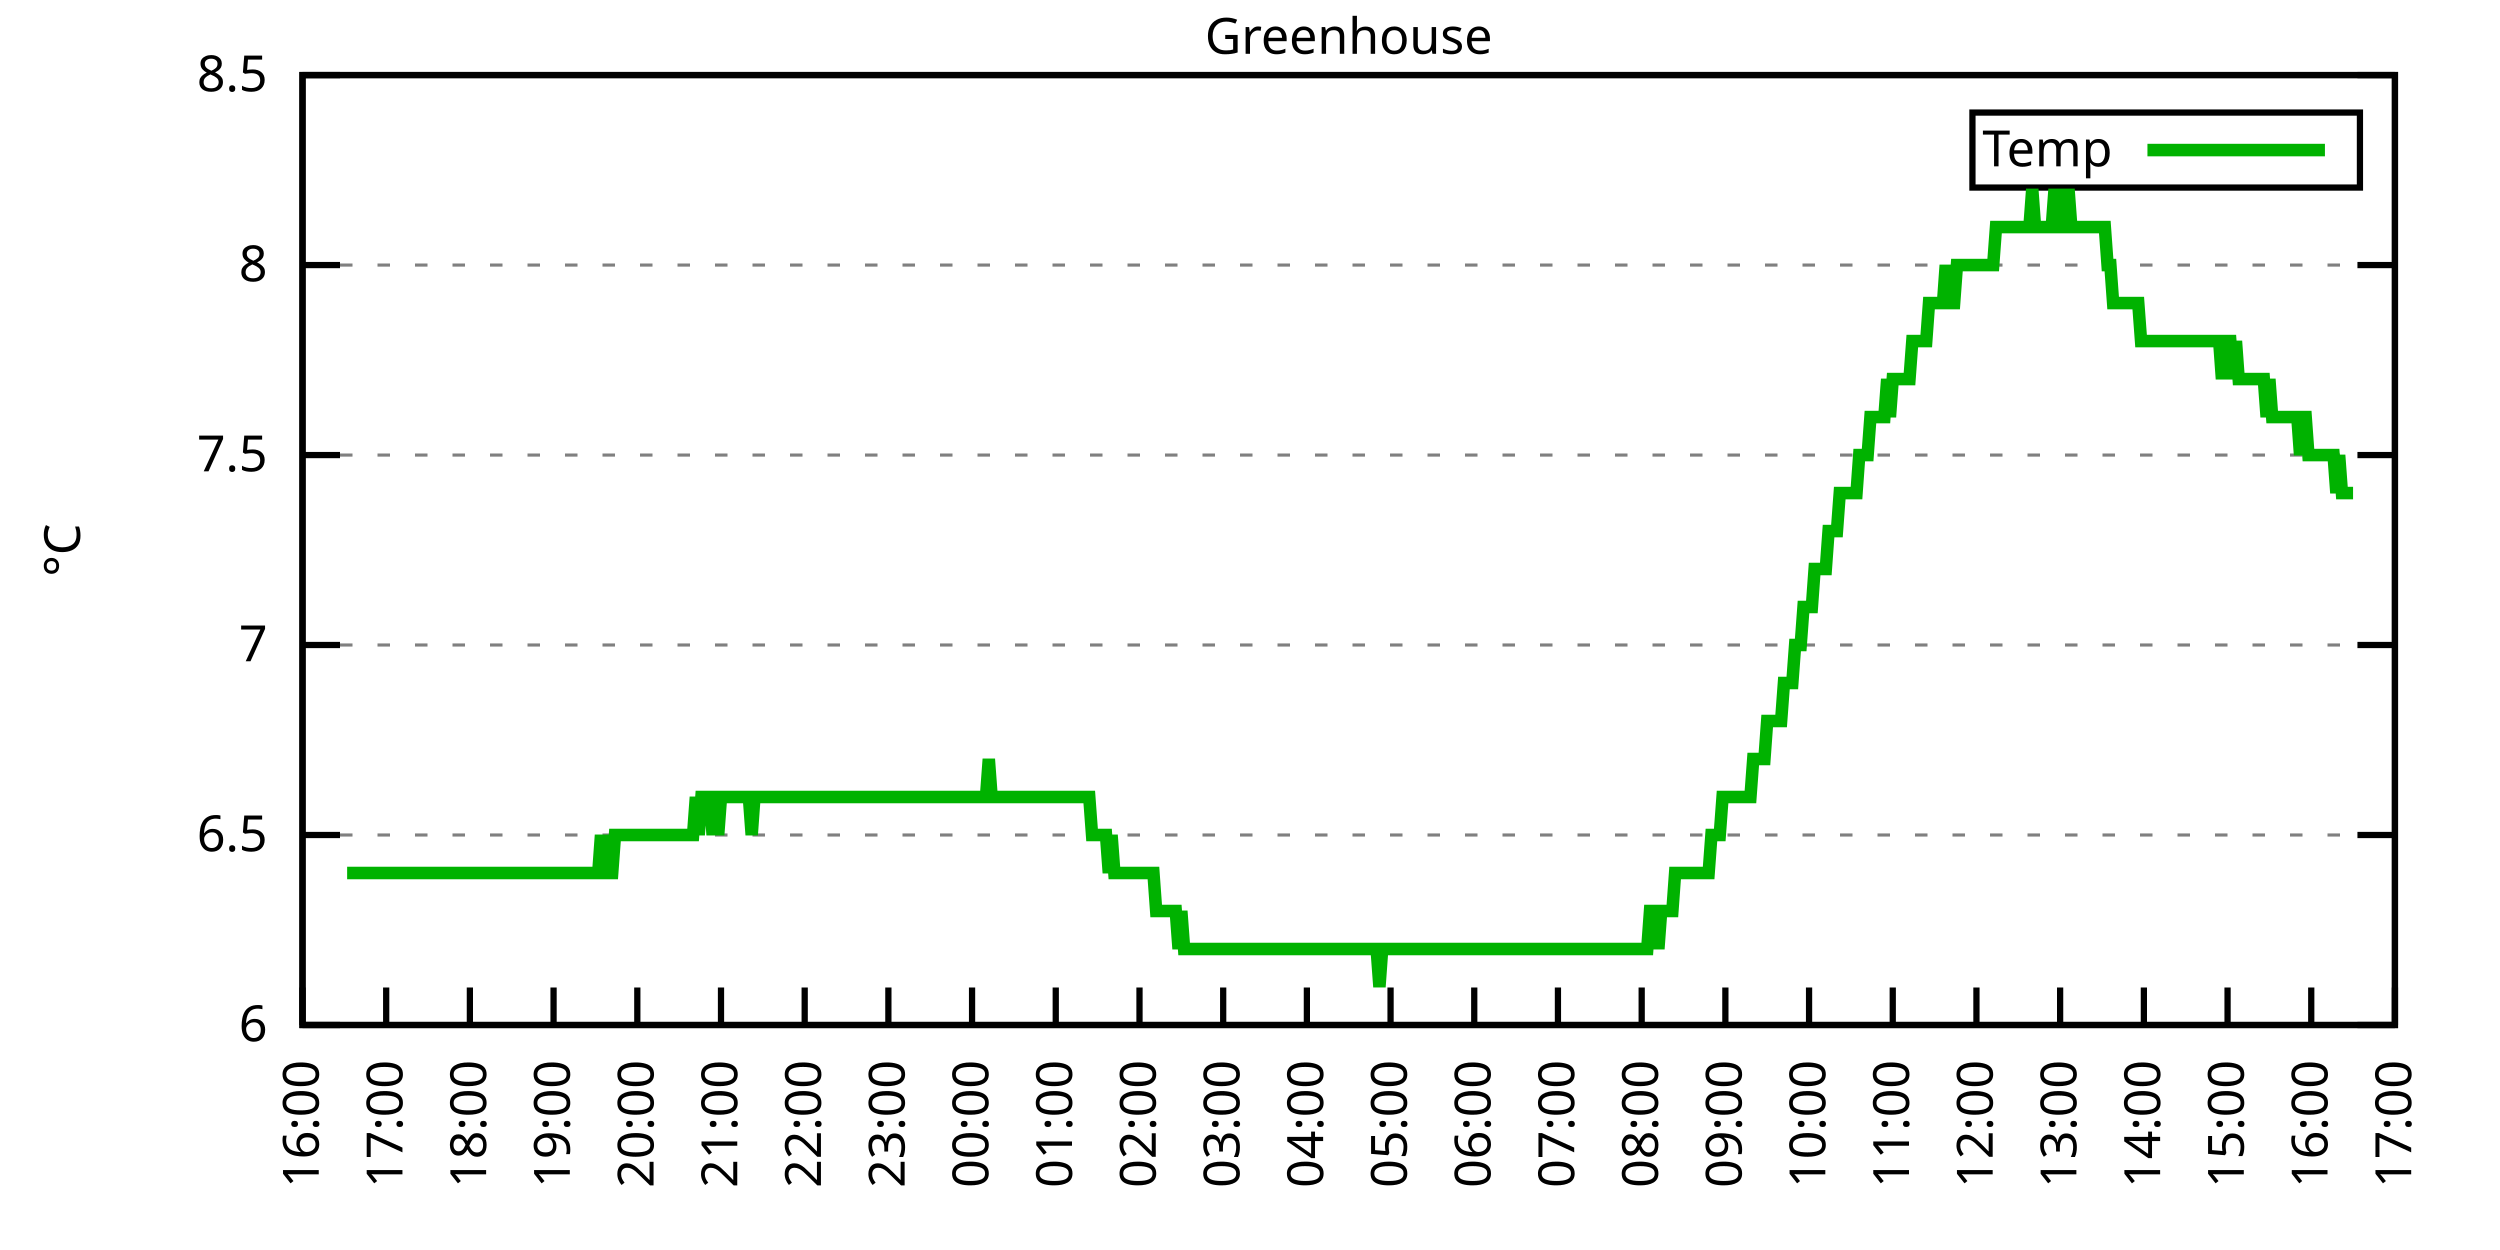
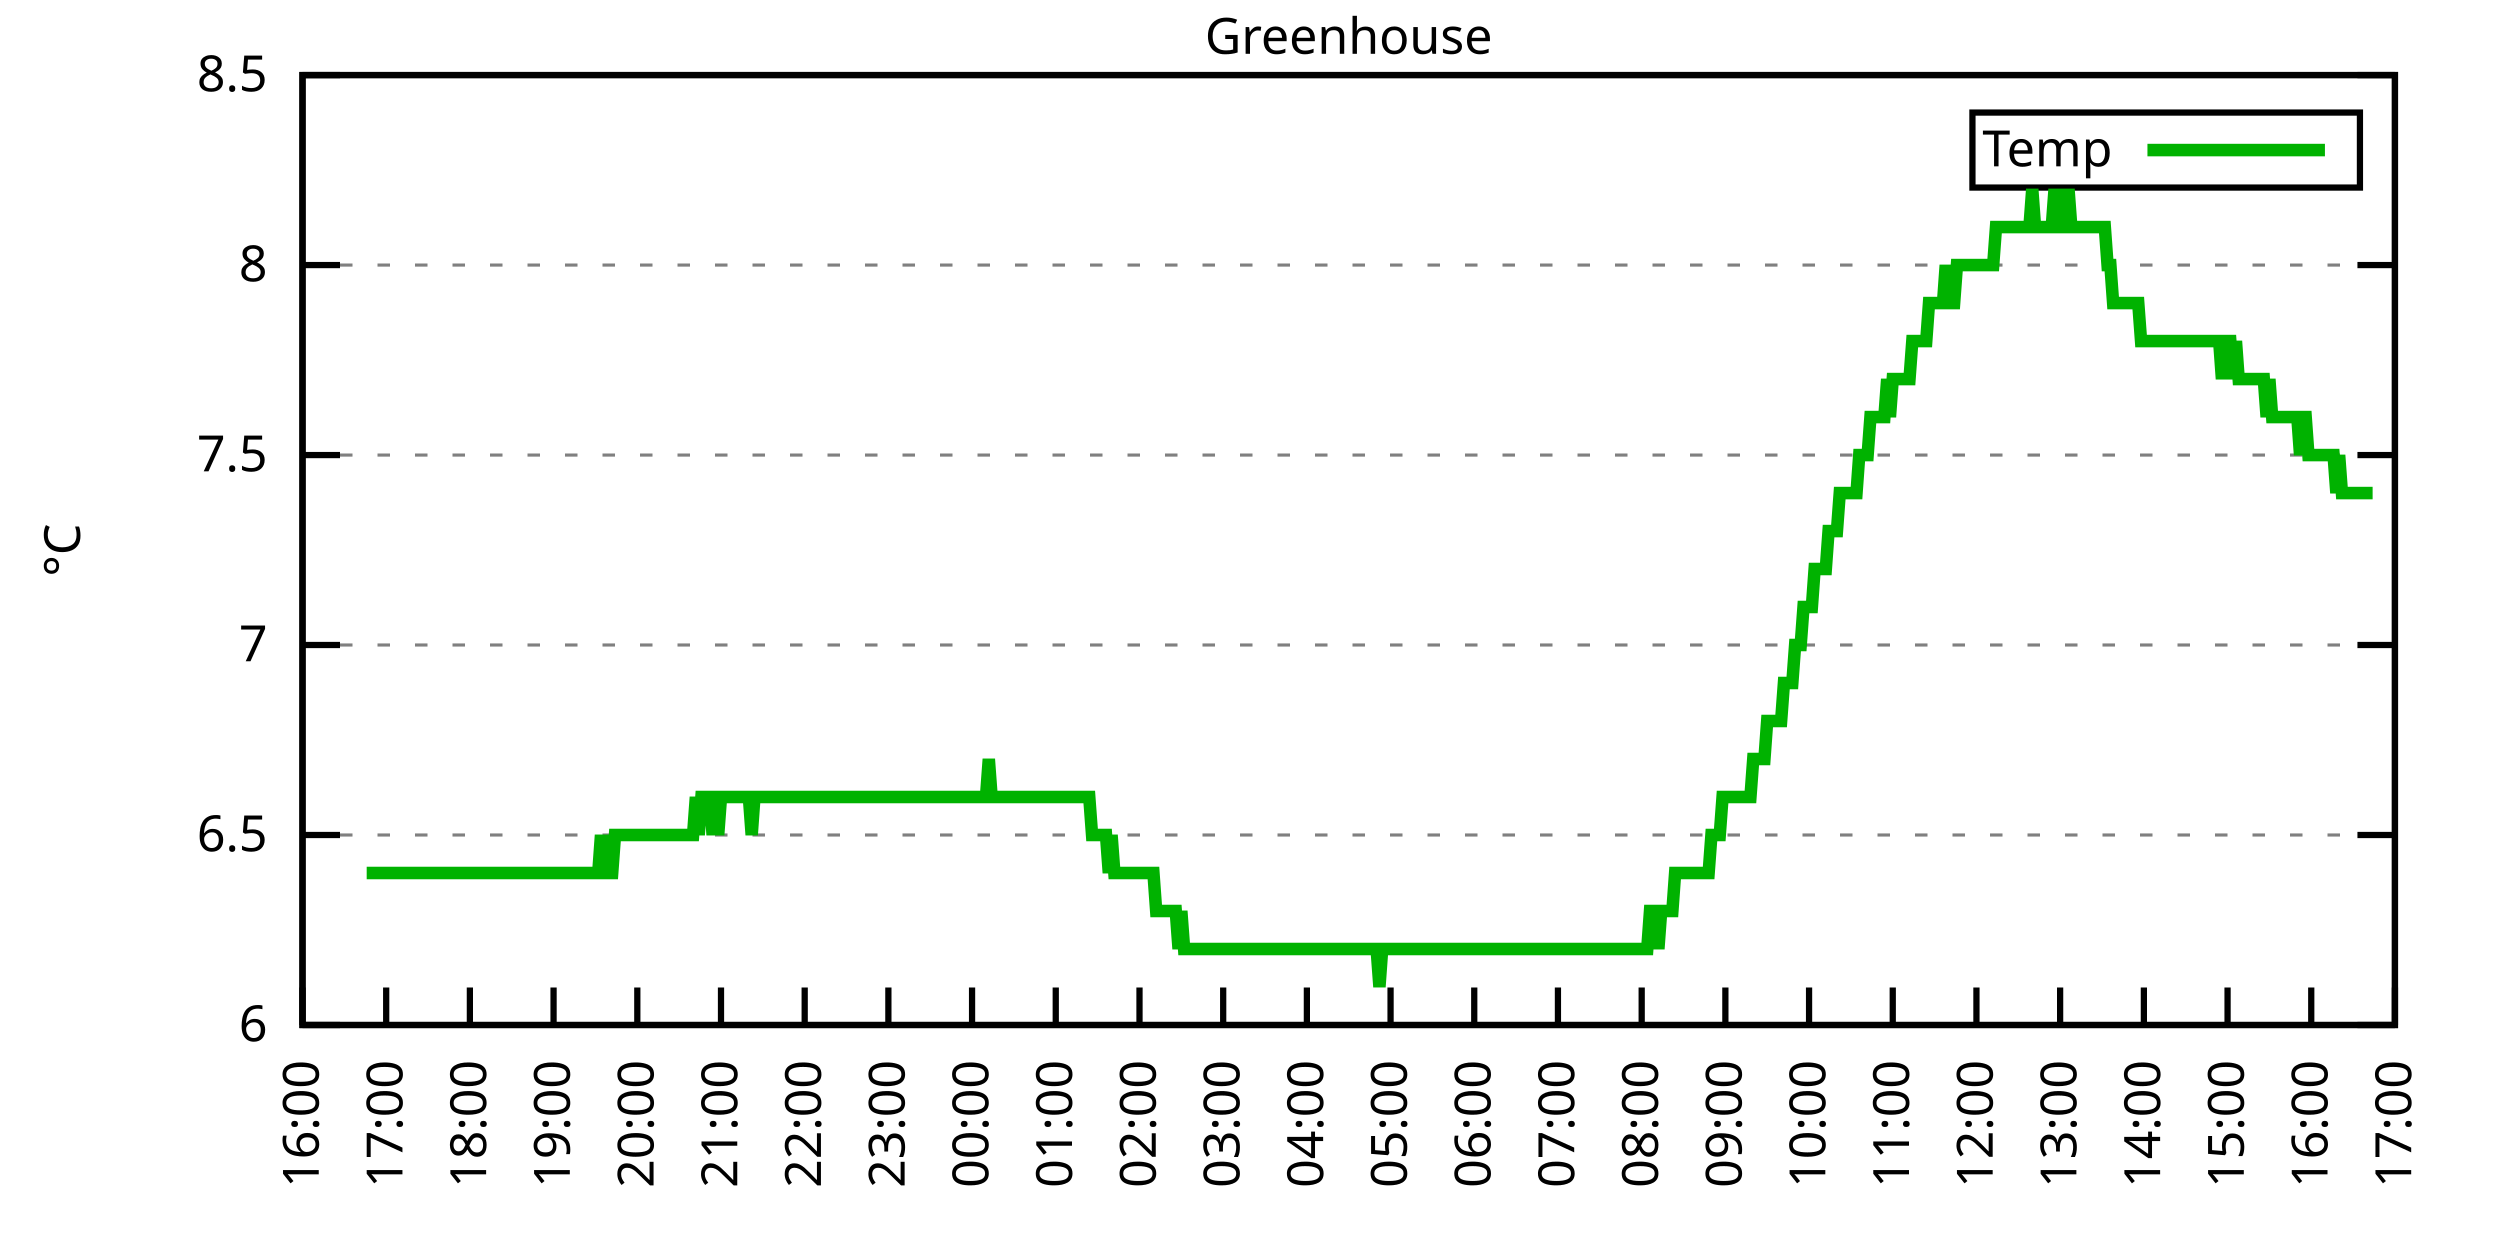
<svg xmlns="http://www.w3.org/2000/svg" xmlns:xlink="http://www.w3.org/1999/xlink" width="400" height="200" viewBox="0 0 400 200">
  <g id="gnuplot_canvas">
    <rect x="0" y="0" width="400" height="200" fill="none" />
    <defs>
      <circle id="gpDot" r="0.5" stroke-width="0.5" stroke="currentColor" />
      <path id="gpPt0" stroke-width="0.333" stroke="currentColor" d="M-1,0 h2 M0,-1 v2" />
      <path id="gpPt1" stroke-width="0.333" stroke="currentColor" d="M-1,-1 L1,1 M1,-1 L-1,1" />
      <path id="gpPt2" stroke-width="0.333" stroke="currentColor" d="M-1,0 L1,0 M0,-1 L0,1 M-1,-1 L1,1 M-1,1 L1,-1" />
      <rect id="gpPt3" stroke-width="0.333" stroke="currentColor" x="-1" y="-1" width="2" height="2" />
      <rect id="gpPt4" stroke-width="0.333" stroke="currentColor" fill="currentColor" x="-1" y="-1" width="2" height="2" />
      <circle id="gpPt5" stroke-width="0.333" stroke="currentColor" cx="0" cy="0" r="1" />
      <use xlink:href="#gpPt5" id="gpPt6" fill="currentColor" stroke="none" />
      <path id="gpPt7" stroke-width="0.333" stroke="currentColor" d="M0,-1.33 L-1.33,0.67 L1.33,0.67 z" />
      <use xlink:href="#gpPt7" id="gpPt8" fill="currentColor" stroke="none" />
      <use xlink:href="#gpPt7" id="gpPt9" stroke="currentColor" transform="rotate(180)" />
      <use xlink:href="#gpPt9" id="gpPt10" fill="currentColor" stroke="none" />
      <use xlink:href="#gpPt3" id="gpPt11" stroke="currentColor" transform="rotate(45)" />
      <use xlink:href="#gpPt11" id="gpPt12" fill="currentColor" stroke="none" />
      <path id="gpPt13" stroke-width="0.333" stroke="currentColor" d="M0,1.330 L1.265,0.411 L0.782,-1.067 L-0.782,-1.076 L-1.265,0.411 z" />
      <use xlink:href="#gpPt13" id="gpPt14" fill="currentColor" stroke="none" />
      <filter id="textbox" filterUnits="objectBoundingBox" x="0" y="0" height="1" width="1">
        <feFlood flood-color="white" flood-opacity="1" result="bgnd" />
        <feComposite in="SourceGraphic" in2="bgnd" operator="atop" />
      </filter>
      <filter id="greybox" filterUnits="objectBoundingBox" x="0" y="0" height="1" width="1">
        <feFlood flood-color="lightgrey" flood-opacity="1" result="grey" />
        <feComposite in="SourceGraphic" in2="grey" operator="atop" />
      </filter>
    </defs>
    <g fill="none" color="white" stroke="currentColor" stroke-width="1.00" stroke-linecap="butt" stroke-linejoin="miter">
</g>
    <g fill="none" color="black" stroke="currentColor" stroke-width="1.00" stroke-linecap="butt" stroke-linejoin="miter">
      <g stroke="none" shape-rendering="crispEdges">
        <polygon fill="rgb(255, 255, 255)" points="48.40,164.00 383.18,164.00 383.18,12.02 48.40,12.02 " />
      </g>
    </g>
    <g fill="none" color="black" stroke="currentColor" stroke-width="1.00" stroke-linecap="butt" stroke-linejoin="miter">
</g>
    <g fill="none" color="black" stroke="black" stroke-width="0.50" stroke-linecap="butt" stroke-linejoin="miter">
</g>
    <g fill="none" color="gray" stroke="currentColor" stroke-width="0.50" stroke-linecap="butt" stroke-linejoin="miter">
      <path stroke="gray" stroke-dasharray="2,4" class="gridline" d="M48.40,164.00 L383.19,164.00  " />
    </g>
    <g fill="none" color="gray" stroke="gray" stroke-width="1.00" stroke-linecap="butt" stroke-linejoin="miter">
</g>
    <g fill="none" color="black" stroke="currentColor" stroke-width="1.00" stroke-linecap="butt" stroke-linejoin="miter">
      <path stroke="black" d="M48.40,164.00 L54.40,164.00 M383.19,164.00 L377.19,164.00  " />
      <g transform="translate(42.80,166.60)" stroke="none" fill="black" font-family="Sans" font-size="8.00" text-anchor="end">
        <text>
          <tspan font-family="Sans"> 6</tspan>
        </text>
      </g>
    </g>
    <g fill="none" color="black" stroke="currentColor" stroke-width="1.00" stroke-linecap="butt" stroke-linejoin="miter">
</g>
    <g fill="none" color="black" stroke="black" stroke-width="0.50" stroke-linecap="butt" stroke-linejoin="miter">
</g>
    <g fill="none" color="gray" stroke="currentColor" stroke-width="0.50" stroke-linecap="butt" stroke-linejoin="miter">
      <path stroke="gray" stroke-dasharray="2,4" class="gridline" d="M48.40,133.60 L383.19,133.60  " />
    </g>
    <g fill="none" color="gray" stroke="gray" stroke-width="1.00" stroke-linecap="butt" stroke-linejoin="miter">
</g>
    <g fill="none" color="black" stroke="currentColor" stroke-width="1.00" stroke-linecap="butt" stroke-linejoin="miter">
      <path stroke="black" d="M48.40,133.60 L54.40,133.60 M383.19,133.60 L377.19,133.60  " />
      <g transform="translate(42.80,136.20)" stroke="none" fill="black" font-family="Sans" font-size="8.00" text-anchor="end">
        <text>
          <tspan font-family="Sans"> 6.5</tspan>
        </text>
      </g>
    </g>
    <g fill="none" color="black" stroke="currentColor" stroke-width="1.00" stroke-linecap="butt" stroke-linejoin="miter">
</g>
    <g fill="none" color="black" stroke="black" stroke-width="0.50" stroke-linecap="butt" stroke-linejoin="miter">
</g>
    <g fill="none" color="gray" stroke="currentColor" stroke-width="0.50" stroke-linecap="butt" stroke-linejoin="miter">
      <path stroke="gray" stroke-dasharray="2,4" class="gridline" d="M48.40,103.20 L383.19,103.20  " />
    </g>
    <g fill="none" color="gray" stroke="gray" stroke-width="1.00" stroke-linecap="butt" stroke-linejoin="miter">
</g>
    <g fill="none" color="black" stroke="currentColor" stroke-width="1.00" stroke-linecap="butt" stroke-linejoin="miter">
      <path stroke="black" d="M48.40,103.20 L54.40,103.20 M383.19,103.20 L377.19,103.20  " />
      <g transform="translate(42.80,105.80)" stroke="none" fill="black" font-family="Sans" font-size="8.00" text-anchor="end">
        <text>
          <tspan font-family="Sans"> 7</tspan>
        </text>
      </g>
    </g>
    <g fill="none" color="black" stroke="currentColor" stroke-width="1.00" stroke-linecap="butt" stroke-linejoin="miter">
</g>
    <g fill="none" color="black" stroke="black" stroke-width="0.50" stroke-linecap="butt" stroke-linejoin="miter">
</g>
    <g fill="none" color="gray" stroke="currentColor" stroke-width="0.50" stroke-linecap="butt" stroke-linejoin="miter">
      <path stroke="gray" stroke-dasharray="2,4" class="gridline" d="M48.40,72.81 L383.19,72.81  " />
    </g>
    <g fill="none" color="gray" stroke="gray" stroke-width="1.00" stroke-linecap="butt" stroke-linejoin="miter">
</g>
    <g fill="none" color="black" stroke="currentColor" stroke-width="1.00" stroke-linecap="butt" stroke-linejoin="miter">
      <path stroke="black" d="M48.40,72.81 L54.40,72.81 M383.19,72.81 L377.19,72.81  " />
      <g transform="translate(42.80,75.41)" stroke="none" fill="black" font-family="Sans" font-size="8.00" text-anchor="end">
        <text>
          <tspan font-family="Sans"> 7.5</tspan>
        </text>
      </g>
    </g>
    <g fill="none" color="black" stroke="currentColor" stroke-width="1.00" stroke-linecap="butt" stroke-linejoin="miter">
</g>
    <g fill="none" color="black" stroke="black" stroke-width="0.50" stroke-linecap="butt" stroke-linejoin="miter">
</g>
    <g fill="none" color="gray" stroke="currentColor" stroke-width="0.50" stroke-linecap="butt" stroke-linejoin="miter">
      <path stroke="gray" stroke-dasharray="2,4" class="gridline" d="M48.40,42.41 L383.19,42.41  " />
    </g>
    <g fill="none" color="gray" stroke="gray" stroke-width="1.00" stroke-linecap="butt" stroke-linejoin="miter">
</g>
    <g fill="none" color="black" stroke="currentColor" stroke-width="1.00" stroke-linecap="butt" stroke-linejoin="miter">
      <path stroke="black" d="M48.40,42.41 L54.40,42.41 M383.19,42.41 L377.19,42.41  " />
      <g transform="translate(42.80,45.01)" stroke="none" fill="black" font-family="Sans" font-size="8.00" text-anchor="end">
        <text>
          <tspan font-family="Sans"> 8</tspan>
        </text>
      </g>
    </g>
    <g fill="none" color="black" stroke="currentColor" stroke-width="1.00" stroke-linecap="butt" stroke-linejoin="miter">
</g>
    <g fill="none" color="black" stroke="black" stroke-width="0.50" stroke-linecap="butt" stroke-linejoin="miter">
</g>
    <g fill="none" color="gray" stroke="currentColor" stroke-width="0.50" stroke-linecap="butt" stroke-linejoin="miter">
      <path stroke="gray" stroke-dasharray="2,4" class="gridline" d="M48.40,12.01 L383.19,12.01  " />
    </g>
    <g fill="none" color="gray" stroke="gray" stroke-width="1.00" stroke-linecap="butt" stroke-linejoin="miter">
</g>
    <g fill="none" color="black" stroke="currentColor" stroke-width="1.00" stroke-linecap="butt" stroke-linejoin="miter">
      <path stroke="black" d="M48.40,12.01 L54.40,12.01 M383.19,12.01 L377.19,12.01  " />
      <g transform="translate(42.80,14.61)" stroke="none" fill="black" font-family="Sans" font-size="8.00" text-anchor="end">
        <text>
          <tspan font-family="Sans"> 8.5</tspan>
        </text>
      </g>
    </g>
    <g fill="none" color="black" stroke="currentColor" stroke-width="1.00" stroke-linecap="butt" stroke-linejoin="miter">
      <path stroke="black" d="M48.40,164.00 L48.40,158.00  " />
      <g transform="translate(51.00,169.60) rotate(270.00)" stroke="none" fill="black" font-family="Sans" font-size="8.00" text-anchor="end">
        <text>
          <tspan font-family="Sans">16:00</tspan>
        </text>
      </g>
    </g>
    <g fill="none" color="black" stroke="currentColor" stroke-width="1.00" stroke-linecap="butt" stroke-linejoin="miter">
      <path stroke="black" d="M61.79,164.00 L61.79,158.00  " />
      <g transform="translate(64.39,169.60) rotate(270.00)" stroke="none" fill="black" font-family="Sans" font-size="8.00" text-anchor="end">
        <text>
          <tspan font-family="Sans">17:00</tspan>
        </text>
      </g>
    </g>
    <g fill="none" color="black" stroke="currentColor" stroke-width="1.00" stroke-linecap="butt" stroke-linejoin="miter">
      <path stroke="black" d="M75.18,164.00 L75.18,158.00  " />
      <g transform="translate(77.78,169.60) rotate(270.00)" stroke="none" fill="black" font-family="Sans" font-size="8.00" text-anchor="end">
        <text>
          <tspan font-family="Sans">18:00</tspan>
        </text>
      </g>
    </g>
    <g fill="none" color="black" stroke="currentColor" stroke-width="1.00" stroke-linecap="butt" stroke-linejoin="miter">
      <path stroke="black" d="M88.57,164.00 L88.57,158.00  " />
      <g transform="translate(91.17,169.60) rotate(270.00)" stroke="none" fill="black" font-family="Sans" font-size="8.00" text-anchor="end">
        <text>
          <tspan font-family="Sans">19:00</tspan>
        </text>
      </g>
    </g>
    <g fill="none" color="black" stroke="currentColor" stroke-width="1.00" stroke-linecap="butt" stroke-linejoin="miter">
      <path stroke="black" d="M101.97,164.00 L101.97,158.00  " />
      <g transform="translate(104.57,169.60) rotate(270.00)" stroke="none" fill="black" font-family="Sans" font-size="8.00" text-anchor="end">
        <text>
          <tspan font-family="Sans">20:00</tspan>
        </text>
      </g>
    </g>
    <g fill="none" color="black" stroke="currentColor" stroke-width="1.00" stroke-linecap="butt" stroke-linejoin="miter">
      <path stroke="black" d="M115.36,164.00 L115.36,158.00  " />
      <g transform="translate(117.96,169.60) rotate(270.00)" stroke="none" fill="black" font-family="Sans" font-size="8.00" text-anchor="end">
        <text>
          <tspan font-family="Sans">21:00</tspan>
        </text>
      </g>
    </g>
    <g fill="none" color="black" stroke="currentColor" stroke-width="1.00" stroke-linecap="butt" stroke-linejoin="miter">
      <path stroke="black" d="M128.75,164.00 L128.75,158.00  " />
      <g transform="translate(131.35,169.60) rotate(270.00)" stroke="none" fill="black" font-family="Sans" font-size="8.00" text-anchor="end">
        <text>
          <tspan font-family="Sans">22:00</tspan>
        </text>
      </g>
    </g>
    <g fill="none" color="black" stroke="currentColor" stroke-width="1.00" stroke-linecap="butt" stroke-linejoin="miter">
      <path stroke="black" d="M142.14,164.00 L142.14,158.00  " />
      <g transform="translate(144.74,169.60) rotate(270.00)" stroke="none" fill="black" font-family="Sans" font-size="8.00" text-anchor="end">
        <text>
          <tspan font-family="Sans">23:00</tspan>
        </text>
      </g>
    </g>
    <g fill="none" color="black" stroke="currentColor" stroke-width="1.00" stroke-linecap="butt" stroke-linejoin="miter">
      <path stroke="black" d="M155.53,164.00 L155.53,158.00  " />
      <g transform="translate(158.13,169.60) rotate(270.00)" stroke="none" fill="black" font-family="Sans" font-size="8.00" text-anchor="end">
        <text>
          <tspan font-family="Sans">00:00</tspan>
        </text>
      </g>
    </g>
    <g fill="none" color="black" stroke="currentColor" stroke-width="1.00" stroke-linecap="butt" stroke-linejoin="miter">
      <path stroke="black" d="M168.92,164.00 L168.92,158.00  " />
      <g transform="translate(171.52,169.60) rotate(270.00)" stroke="none" fill="black" font-family="Sans" font-size="8.00" text-anchor="end">
        <text>
          <tspan font-family="Sans">01:00</tspan>
        </text>
      </g>
    </g>
    <g fill="none" color="black" stroke="currentColor" stroke-width="1.00" stroke-linecap="butt" stroke-linejoin="miter">
      <path stroke="black" d="M182.32,164.00 L182.32,158.00  " />
      <g transform="translate(184.92,169.60) rotate(270.00)" stroke="none" fill="black" font-family="Sans" font-size="8.00" text-anchor="end">
        <text>
          <tspan font-family="Sans">02:00</tspan>
        </text>
      </g>
    </g>
    <g fill="none" color="black" stroke="currentColor" stroke-width="1.00" stroke-linecap="butt" stroke-linejoin="miter">
      <path stroke="black" d="M195.71,164.00 L195.71,158.00  " />
      <g transform="translate(198.31,169.60) rotate(270.00)" stroke="none" fill="black" font-family="Sans" font-size="8.00" text-anchor="end">
        <text>
          <tspan font-family="Sans">03:00</tspan>
        </text>
      </g>
    </g>
    <g fill="none" color="black" stroke="currentColor" stroke-width="1.00" stroke-linecap="butt" stroke-linejoin="miter">
      <path stroke="black" d="M209.10,164.00 L209.10,158.00  " />
      <g transform="translate(211.70,169.60) rotate(270.00)" stroke="none" fill="black" font-family="Sans" font-size="8.00" text-anchor="end">
        <text>
          <tspan font-family="Sans">04:00</tspan>
        </text>
      </g>
    </g>
    <g fill="none" color="black" stroke="currentColor" stroke-width="1.00" stroke-linecap="butt" stroke-linejoin="miter">
      <path stroke="black" d="M222.49,164.00 L222.49,158.00  " />
      <g transform="translate(225.09,169.60) rotate(270.00)" stroke="none" fill="black" font-family="Sans" font-size="8.00" text-anchor="end">
        <text>
          <tspan font-family="Sans">05:00</tspan>
        </text>
      </g>
    </g>
    <g fill="none" color="black" stroke="currentColor" stroke-width="1.00" stroke-linecap="butt" stroke-linejoin="miter">
      <path stroke="black" d="M235.88,164.00 L235.88,158.00  " />
      <g transform="translate(238.48,169.60) rotate(270.00)" stroke="none" fill="black" font-family="Sans" font-size="8.00" text-anchor="end">
        <text>
          <tspan font-family="Sans">06:00</tspan>
        </text>
      </g>
    </g>
    <g fill="none" color="black" stroke="currentColor" stroke-width="1.00" stroke-linecap="butt" stroke-linejoin="miter">
      <path stroke="black" d="M249.27,164.00 L249.27,158.00  " />
      <g transform="translate(251.87,169.60) rotate(270.00)" stroke="none" fill="black" font-family="Sans" font-size="8.00" text-anchor="end">
        <text>
          <tspan font-family="Sans">07:00</tspan>
        </text>
      </g>
    </g>
    <g fill="none" color="black" stroke="currentColor" stroke-width="1.00" stroke-linecap="butt" stroke-linejoin="miter">
      <path stroke="black" d="M262.67,164.00 L262.67,158.00  " />
      <g transform="translate(265.27,169.60) rotate(270.00)" stroke="none" fill="black" font-family="Sans" font-size="8.00" text-anchor="end">
        <text>
          <tspan font-family="Sans">08:00</tspan>
        </text>
      </g>
    </g>
    <g fill="none" color="black" stroke="currentColor" stroke-width="1.00" stroke-linecap="butt" stroke-linejoin="miter">
      <path stroke="black" d="M276.06,164.00 L276.06,158.00  " />
      <g transform="translate(278.66,169.60) rotate(270.00)" stroke="none" fill="black" font-family="Sans" font-size="8.00" text-anchor="end">
        <text>
          <tspan font-family="Sans">09:00</tspan>
        </text>
      </g>
    </g>
    <g fill="none" color="black" stroke="currentColor" stroke-width="1.00" stroke-linecap="butt" stroke-linejoin="miter">
      <path stroke="black" d="M289.45,164.00 L289.45,158.00  " />
      <g transform="translate(292.05,169.60) rotate(270.00)" stroke="none" fill="black" font-family="Sans" font-size="8.00" text-anchor="end">
        <text>
          <tspan font-family="Sans">10:00</tspan>
        </text>
      </g>
    </g>
    <g fill="none" color="black" stroke="currentColor" stroke-width="1.00" stroke-linecap="butt" stroke-linejoin="miter">
      <path stroke="black" d="M302.84,164.00 L302.84,158.00  " />
      <g transform="translate(305.44,169.60) rotate(270.00)" stroke="none" fill="black" font-family="Sans" font-size="8.00" text-anchor="end">
        <text>
          <tspan font-family="Sans">11:00</tspan>
        </text>
      </g>
    </g>
    <g fill="none" color="black" stroke="currentColor" stroke-width="1.00" stroke-linecap="butt" stroke-linejoin="miter">
      <path stroke="black" d="M316.23,164.00 L316.23,158.00  " />
      <g transform="translate(318.83,169.60) rotate(270.00)" stroke="none" fill="black" font-family="Sans" font-size="8.00" text-anchor="end">
        <text>
          <tspan font-family="Sans">12:00</tspan>
        </text>
      </g>
    </g>
    <g fill="none" color="black" stroke="currentColor" stroke-width="1.00" stroke-linecap="butt" stroke-linejoin="miter">
      <path stroke="black" d="M329.62,164.00 L329.62,158.00  " />
      <g transform="translate(332.22,169.60) rotate(270.00)" stroke="none" fill="black" font-family="Sans" font-size="8.00" text-anchor="end">
        <text>
          <tspan font-family="Sans">13:00</tspan>
        </text>
      </g>
    </g>
    <g fill="none" color="black" stroke="currentColor" stroke-width="1.00" stroke-linecap="butt" stroke-linejoin="miter">
      <path stroke="black" d="M343.02,164.00 L343.02,158.00  " />
      <g transform="translate(345.62,169.60) rotate(270.00)" stroke="none" fill="black" font-family="Sans" font-size="8.00" text-anchor="end">
        <text>
          <tspan font-family="Sans">14:00</tspan>
        </text>
      </g>
    </g>
    <g fill="none" color="black" stroke="currentColor" stroke-width="1.00" stroke-linecap="butt" stroke-linejoin="miter">
      <path stroke="black" d="M356.41,164.00 L356.41,158.00  " />
      <g transform="translate(359.01,169.60) rotate(270.00)" stroke="none" fill="black" font-family="Sans" font-size="8.00" text-anchor="end">
        <text>
          <tspan font-family="Sans">15:00</tspan>
        </text>
      </g>
    </g>
    <g fill="none" color="black" stroke="currentColor" stroke-width="1.00" stroke-linecap="butt" stroke-linejoin="miter">
      <path stroke="black" d="M369.80,164.00 L369.80,158.00  " />
      <g transform="translate(372.40,169.60) rotate(270.00)" stroke="none" fill="black" font-family="Sans" font-size="8.00" text-anchor="end">
        <text>
          <tspan font-family="Sans">16:00</tspan>
        </text>
      </g>
    </g>
    <g fill="none" color="black" stroke="currentColor" stroke-width="1.00" stroke-linecap="butt" stroke-linejoin="miter">
      <path stroke="black" d="M383.19,164.00 L383.19,158.00  " />
      <g transform="translate(385.79,169.60) rotate(270.00)" stroke="none" fill="black" font-family="Sans" font-size="8.00" text-anchor="end">
        <text>
          <tspan font-family="Sans">17:00</tspan>
        </text>
      </g>
    </g>
    <g fill="none" color="black" stroke="currentColor" stroke-width="1.00" stroke-linecap="butt" stroke-linejoin="miter">
</g>
    <g fill="none" color="black" stroke="currentColor" stroke-width="1.00" stroke-linecap="butt" stroke-linejoin="miter">
      <path stroke="black" d="M48.40,12.01 L48.40,164.00 L383.19,164.00 L383.19,12.01 L48.40,12.01 Z  " />
    </g>
    <g fill="none" color="black" stroke="currentColor" stroke-width="1.00" stroke-linecap="butt" stroke-linejoin="miter">
</g>
    <g fill="none" color="black" stroke="currentColor" stroke-width="1.00" stroke-linecap="butt" stroke-linejoin="miter">
      <path stroke="black" d="M315.59,30.01 L315.59,18.01 L377.59,18.01 L377.59,30.01 L315.59,30.01 Z  " />
    </g>
    <g id="Greenhouse_plot_1">
      <g fill="none" color="white" stroke="black" stroke-width="2.00" stroke-linecap="butt" stroke-linejoin="miter">
</g>
      <g fill="none" color="black" stroke="currentColor" stroke-width="2.00" stroke-linecap="butt" stroke-linejoin="miter">
        <g transform="translate(337.99,26.61)" stroke="none" fill="black" font-family="Sans" font-size="8.00" text-anchor="end">
          <text>
            <tspan font-family="Sans">Temp</tspan>
          </text>
        </g>
      </g>
      <g fill="none" color="black" stroke="currentColor" stroke-width="2.00" stroke-linecap="butt" stroke-linejoin="miter">
-         <path stroke="rgb(  0, 178,   0)" d="M343.59,24.01 L371.99,24.01 M55.54,139.68 L55.99,139.68 L56.43,139.68 L56.88,139.68 L57.33,139.68 L57.77,139.68   L58.22,139.68 L58.67,139.68 L59.11,139.68 L59.56,139.68 L60.01,139.68 L60.45,139.68 L60.90,139.68 L61.35,139.68   L61.79,139.68 L62.24,139.68 L62.68,139.68 L63.13,139.68 L63.58,139.68 L64.02,139.68 L64.47,139.68 L64.92,139.68   L65.36,139.68 L65.81,139.68 L66.26,139.68 L66.70,139.68 L67.15,139.68 L67.59,139.68 L68.04,139.68 L68.49,139.68   L68.93,139.68 L69.38,139.68 L69.83,139.68 L70.27,139.68 L70.72,139.68 L71.17,139.68 L71.61,139.68 L72.06,139.68   L72.50,139.68 L72.95,139.68 L73.40,139.68 L73.84,139.68 L74.29,139.68 L74.74,139.68 L75.18,139.68 L75.63,139.68   L76.08,139.68 L76.52,139.68 L76.97,139.68 L77.42,139.68 L77.86,139.68 L78.31,139.68 L78.75,139.68 L79.20,139.68   L79.65,139.68 L80.09,139.68 L80.54,139.68 L80.99,139.68 L81.43,139.68 L81.88,139.68 L82.33,139.68 L82.77,139.68   L83.22,139.68 L83.66,139.68 L84.11,139.68 L84.56,139.68 L85.00,139.68 L85.45,139.68 L85.90,139.68 L86.34,139.68   L86.79,139.68 L87.24,139.68 L87.68,139.68 L88.13,139.68 L88.57,139.68 L89.02,139.68 L89.47,139.68 L89.91,139.68   L90.36,139.68 L90.81,139.68 L91.25,139.68 L91.70,139.68 L92.15,139.68 L92.59,139.68 L93.04,139.68 L93.49,139.68   L93.93,139.68 L94.38,139.68 L94.82,139.68 L95.27,139.68 L95.72,139.68 L96.16,133.60 L96.61,139.68 L97.06,133.60   L97.50,139.68 L97.95,139.68 L98.40,133.60 L98.84,133.60 L99.29,133.60 L99.73,133.60 L100.18,133.60 L100.63,133.60   L101.07,133.60 L101.52,133.60 L101.97,133.60 L102.41,133.60 L102.86,133.60 L103.31,133.60 L103.75,133.60 L104.20,133.60   L104.64,133.60 L105.09,133.60 L105.54,133.60 L105.98,133.60 L106.43,133.60 L106.88,133.60 L107.32,133.60 L107.77,133.60   L108.22,133.60 L108.66,133.60 L109.11,133.60 L109.55,133.60 L110.00,133.60 L110.45,133.60 L110.89,133.60 L111.34,127.52   L111.79,133.60 L112.23,127.52 L112.68,127.52 L113.13,127.52 L113.57,127.52 L114.02,133.60 L114.47,127.52 L114.91,133.60   L115.36,127.52 L115.80,127.52 L116.25,127.52 L116.70,127.52 L117.14,127.52 L117.59,127.52 L118.04,127.52 L118.48,127.52   L118.93,127.52 L119.38,127.52 L119.82,127.52 L120.27,133.60 L120.71,127.52 L121.16,127.52 L121.61,127.52 L122.05,127.52   L122.50,127.52 L122.95,127.52 L123.39,127.52 L123.84,127.52 L124.29,127.52 L124.73,127.52 L125.18,127.52 L125.62,127.52   L126.07,127.52 L126.52,127.52 L126.96,127.52 L127.41,127.52 L127.86,127.52 L128.30,127.52 L128.75,127.52 L129.20,127.52   L129.64,127.52 L130.09,127.52 L130.54,127.52 L130.98,127.52 L131.43,127.52 L131.87,127.52 L132.32,127.52 L132.77,127.52   L133.21,127.52 L133.66,127.52 L134.11,127.52 L134.55,127.52 L135.00,127.52 L135.45,127.52 L135.89,127.52 L136.34,127.52   L136.78,127.52 L137.23,127.52 L137.68,127.52 L138.12,127.52 L138.57,127.52 L139.02,127.52 L139.46,127.52 L139.91,127.52   L140.36,127.52 L140.80,127.52 L141.25,127.52 L141.69,127.52 L142.14,127.52 L142.59,127.52 L143.03,127.52 L143.48,127.52   L143.93,127.52 L144.37,127.52 L144.82,127.52 L145.27,127.52 L145.71,127.52 L146.16,127.52 L146.61,127.52 L147.05,127.52   L147.50,127.52 L147.94,127.52 L148.39,127.52 L148.84,127.52 L149.28,127.52 L149.73,127.52 L150.18,127.52 L150.62,127.52   L151.07,127.52 L151.52,127.52 L151.96,127.52 L152.41,127.52 L152.85,127.52 L153.30,127.52 L153.75,127.52 L154.19,127.52   L154.64,127.52 L155.09,127.52 L155.53,127.52 L155.98,127.52 L156.43,127.52 L156.87,127.52 L157.32,127.52 L157.76,127.52   L158.21,121.44 L158.66,127.52 L159.10,127.52 L159.55,127.52 L160.00,127.52 L160.44,127.52 L160.89,127.52 L161.34,127.52   L161.78,127.52 L162.23,127.52 L162.67,127.52 L163.12,127.52 L163.57,127.52 L164.01,127.52 L164.46,127.52 L164.91,127.52   L165.35,127.52 L165.80,127.52 L166.25,127.52 L166.69,127.52 L167.14,127.52 L167.59,127.52 L168.03,127.52 L168.48,127.52   L168.92,127.52 L169.37,127.52 L169.82,127.52 L170.26,127.52 L170.71,127.52 L171.16,127.52 L171.60,127.52 L172.05,127.52   L172.50,127.52 L172.94,127.52 L173.39,127.52 L173.83,127.52 L174.28,127.52 L174.73,133.60 L175.17,133.60 L175.62,133.60   L176.07,133.60 L176.51,133.60 L176.96,133.60 L177.41,139.68 L177.85,133.60 L178.30,139.68 L178.74,139.68 L179.19,139.68   L179.64,139.68 L180.08,139.68 L180.53,139.68 L180.98,139.68 L181.42,139.68 L181.87,139.68 L182.32,139.68 L182.76,139.68   L183.21,139.68 L183.66,139.68 L184.10,139.68 L184.55,139.68 L184.99,145.76 L185.44,145.76 L185.89,145.76 L186.33,145.76   L186.78,145.76 L187.23,145.76 L187.67,145.76 L188.12,145.76 L188.57,151.84 L189.01,145.76 L189.46,151.84 L189.90,151.84   L190.35,151.84 L190.80,151.84 L191.24,151.84 L191.69,151.84 L192.14,151.84 L192.58,151.84 L193.03,151.84 L193.48,151.84   L193.92,151.84 L194.37,151.84 L194.81,151.84 L195.26,151.84 L195.71,151.84 L196.15,151.84 L196.60,151.84 L197.05,151.84   L197.49,151.84 L197.94,151.84 L198.39,151.84 L198.83,151.84 L199.28,151.84 L199.73,151.84 L200.17,151.84 L200.62,151.84   L201.06,151.84 L201.51,151.84 L201.96,151.84 L202.40,151.84 L202.85,151.84 L203.30,151.84 L203.74,151.84 L204.19,151.84   L204.64,151.84 L205.08,151.84 L205.53,151.84 L205.97,151.84 L206.42,151.84 L206.87,151.84 L207.31,151.84 L207.76,151.84   L208.21,151.84 L208.65,151.84 L209.10,151.84 L209.55,151.84 L209.99,151.84 L210.44,151.84 L210.88,151.84 L211.33,151.84   L211.78,151.84 L212.22,151.84 L212.67,151.84 L213.12,151.84 L213.56,151.84 L214.01,151.84 L214.46,151.84 L214.90,151.84   L215.35,151.84 L215.80,151.84 L216.24,151.84 L216.69,151.84 L217.13,151.84 L217.58,151.84 L218.03,151.84 L218.47,151.84   L218.92,151.84 L219.37,151.84 L219.81,151.84 L220.26,151.84 L220.71,157.92 L221.15,151.84 L221.60,151.84 L222.04,151.84   L222.49,151.84 L222.94,151.84 L223.38,151.84 L223.83,151.84 L224.28,151.84 L224.72,151.84 L225.17,151.84 L225.62,151.84   L226.06,151.84 L226.51,151.84 L226.95,151.84 L227.40,151.84 L227.85,151.84 L228.29,151.84 L228.74,151.84 L229.19,151.84   L229.63,151.84 L230.08,151.84 L230.53,151.84 L230.97,151.84 L231.42,151.84 L231.86,151.84 L232.31,151.84 L232.76,151.84   L233.20,151.84 L233.65,151.84 L234.10,151.84 L234.54,151.84 L234.99,151.84 L235.44,151.84 L235.88,151.84 L236.33,151.84   L236.78,151.84 L237.22,151.84 L237.67,151.84 L238.11,151.84 L238.56,151.84 L239.01,151.84 L239.45,151.84 L239.90,151.84   L240.35,151.84 L240.79,151.84 L241.24,151.84 L241.69,151.84 L242.13,151.84 L242.58,151.84 L243.02,151.84 L243.47,151.84   L243.92,151.84 L244.36,151.84 L244.81,151.84 L245.26,151.84 L245.70,151.84 L246.15,151.84 L246.60,151.84 L247.04,151.84   L247.49,151.84 L247.93,151.84 L248.38,151.84 L248.83,151.84 L249.27,151.84 L249.72,151.84 L250.17,151.84 L250.61,151.84   L251.06,151.84 L251.51,151.84 L251.95,151.84 L252.40,151.84 L252.85,151.84 L253.29,151.84 L253.74,151.84 L254.18,151.84   L254.63,151.84 L255.08,151.84 L255.52,151.84 L255.97,151.84 L256.42,151.84 L256.86,151.84 L257.31,151.84 L257.76,151.84   L258.20,151.84 L258.65,151.84 L259.09,151.84 L259.54,151.84 L259.99,151.84 L260.43,151.84 L260.88,151.84 L261.33,151.84   L261.77,151.84 L262.22,151.84 L262.67,151.84 L263.11,151.84 L263.56,151.84 L264.00,145.76 L264.45,145.76 L264.90,145.76   L265.34,151.84 L265.79,145.76 L266.24,145.76 L266.68,145.76 L267.13,145.76 L267.58,145.76 L268.02,139.68 L268.47,139.68   L268.92,139.68 L269.36,139.68 L269.81,139.68 L270.25,139.68 L270.70,139.68 L271.15,139.68 L271.59,139.68 L272.04,139.68   L272.49,139.68 L272.93,139.68 L273.38,139.68 L273.83,133.60 L274.27,133.60 L274.72,133.60 L275.16,133.60 L275.61,127.52   L276.06,127.52 L276.50,127.52 L276.95,127.52 L277.40,127.52 L277.84,127.52 L278.29,127.52 L278.74,127.52 L279.18,127.52   L279.63,127.52 L280.07,127.52 L280.52,121.44 L280.97,121.44 L281.41,121.44 L281.86,121.44 L282.31,121.44 L282.75,115.36   L283.20,115.36 L283.65,115.36 L284.09,115.36 L284.54,115.36 L284.98,115.36 L285.43,109.28 L285.88,109.28 L286.32,109.28   L286.77,109.28 L287.22,103.20 L287.66,103.20 L288.11,103.20 L288.56,97.12 L289.00,97.12 L289.45,97.12 L289.90,97.12   L290.34,91.04 L290.79,91.04 L291.23,91.04 L291.68,91.04 L292.13,91.04 L292.57,84.97 L293.02,84.97 L293.47,84.97   L293.91,84.97 L294.36,78.89 L294.81,78.89 L295.25,78.89 L295.70,78.89 L296.14,78.89 L296.59,78.89 L297.04,78.89   L297.48,72.81 L297.93,72.81 L298.38,72.81 L298.82,72.81 L299.27,66.73 L299.72,66.73 L300.16,66.73 L300.61,66.73   L301.05,66.73 L301.50,66.73 L301.95,60.65 L302.39,66.73 L302.84,60.65 L303.29,60.65 L303.73,60.65 L304.18,60.65   L304.63,60.65 L305.07,60.65 L305.52,60.65 L305.97,54.57 L306.41,54.57 L306.86,54.57 L307.30,54.57 L307.75,54.57   L308.20,54.57 L308.64,48.49 L309.09,48.49 L309.54,48.49 L309.98,48.49 L310.43,48.49 L310.88,48.49 L311.32,42.41   L311.77,48.49 L312.21,48.49 L312.66,48.49 L313.11,42.41 L313.55,42.41 L314.00,42.41 L314.45,42.41 L314.89,42.41   L315.34,42.41 L315.79,42.41 L316.23,42.41 L316.68,42.41 L317.12,42.41 L317.57,42.41 L318.02,42.41 L318.46,42.41   L318.91,42.41 L319.36,36.33 L319.80,36.33 L320.25,36.33 L320.70,36.33 L321.14,36.33 L321.59,36.33 L322.04,36.33   L322.48,36.33 L322.93,36.33 L323.37,36.33 L323.82,36.33 L324.27,36.33 L324.71,36.33 L325.16,30.25 L325.61,36.33   L326.05,36.33 L326.50,36.33 L326.95,36.33 L327.39,36.33 L327.84,36.33 L328.28,36.33 L328.73,30.25 L329.18,36.33   L329.62,30.25 L330.07,36.33 L330.52,36.33 L330.96,30.25 L331.41,36.33 L331.86,36.33 L332.30,36.33 L332.75,36.33   L333.19,36.33 L333.64,36.33 L334.09,36.33 L334.53,36.33 L334.98,36.33 L335.43,36.33 L335.87,36.33 L336.32,36.33   L336.77,36.33 L337.21,42.41 L337.66,42.41 L338.10,48.49 L338.55,48.49 L339.00,48.49 L339.44,48.49 L339.89,48.49   L340.34,48.49 L340.78,48.49 L341.23,48.49 L341.68,48.49 L342.12,48.49 L342.57,54.57 L343.02,54.57 L343.46,54.57   L343.91,54.57 L344.35,54.57 L344.80,54.57 L345.25,54.57 L345.69,54.57 L346.14,54.57 L346.59,54.57 L347.03,54.57   L347.48,54.57 L347.93,54.57 L348.37,54.57 L348.82,54.57 L349.26,54.57 L349.71,54.57 L350.16,54.57 L350.60,54.57   L351.05,54.57 L351.50,54.57 L351.94,54.57 L352.39,54.57 L352.84,54.57 L353.28,54.57 L353.73,54.57 L354.17,54.57   L354.62,54.57 L355.07,54.57 L355.51,60.65 L355.96,54.57 L356.41,54.57 L356.85,54.57 L357.30,60.65 L357.75,54.57   L358.19,60.65 L358.64,60.65 L359.09,60.65 L359.53,60.65 L359.98,60.65 L360.42,60.65 L360.87,60.65 L361.32,60.65   L361.76,60.65 L362.21,60.65 L362.66,66.73 L363.10,60.65 L363.55,66.73 L364.00,66.73 L364.44,66.73 L364.89,66.73   L365.33,66.73 L365.78,66.73 L366.23,66.73 L366.67,66.73 L367.12,66.73 L367.57,66.73 L368.01,72.81 L368.46,66.73   L368.91,66.73 L369.35,72.81 L369.80,72.81 L370.24,72.81 L370.69,72.81 L371.14,72.81 L371.58,72.81 L372.03,72.81   L372.48,72.81 L372.92,72.81 L373.37,72.81 L373.82,78.89 L374.26,72.81 L374.71,78.89 L375.16,78.89 L375.60,78.89   L376.05,78.89 L376.49,78.89  " />
+         <path stroke="rgb(  0, 178,   0)" d="M343.59,24.01 L371.99,24.01 M58.67,139.68 L59.11,139.68 L59.56,139.68 L60.01,139.68 L60.45,139.68 L60.90,139.68   L61.35,139.68 L61.79,139.68 L62.24,139.68 L62.68,139.68 L63.13,139.68 L63.58,139.68 L64.02,139.68 L64.47,139.68   L64.92,139.68 L65.36,139.68 L65.81,139.68 L66.26,139.68 L66.70,139.68 L67.15,139.68 L67.59,139.68 L68.04,139.68   L68.49,139.68 L68.93,139.68 L69.38,139.68 L69.83,139.68 L70.27,139.68 L70.72,139.68 L71.17,139.68 L71.61,139.68   L72.06,139.68 L72.50,139.68 L72.95,139.68 L73.40,139.68 L73.84,139.68 L74.29,139.68 L74.74,139.68 L75.18,139.68   L75.63,139.68 L76.08,139.68 L76.52,139.68 L76.97,139.68 L77.42,139.68 L77.86,139.68 L78.31,139.68 L78.75,139.68   L79.20,139.68 L79.65,139.68 L80.09,139.68 L80.54,139.68 L80.99,139.68 L81.43,139.68 L81.88,139.68 L82.33,139.68   L82.77,139.68 L83.22,139.68 L83.66,139.68 L84.11,139.68 L84.56,139.68 L85.00,139.68 L85.45,139.68 L85.90,139.68   L86.34,139.68 L86.79,139.68 L87.24,139.68 L87.68,139.68 L88.13,139.68 L88.57,139.68 L89.02,139.68 L89.47,139.68   L89.91,139.68 L90.36,139.68 L90.81,139.68 L91.25,139.68 L91.70,139.68 L92.15,139.68 L92.59,139.68 L93.04,139.68   L93.49,139.68 L93.93,139.68 L94.38,139.68 L94.82,139.68 L95.27,139.68 L95.72,139.68 L96.16,133.60 L96.61,139.68   L97.06,133.60 L97.50,139.68 L97.95,139.68 L98.40,133.60 L98.84,133.60 L99.29,133.60 L99.73,133.60 L100.18,133.60   L100.63,133.60 L101.07,133.60 L101.52,133.60 L101.97,133.60 L102.41,133.60 L102.86,133.60 L103.31,133.60 L103.75,133.60   L104.20,133.60 L104.64,133.60 L105.09,133.60 L105.54,133.60 L105.98,133.60 L106.43,133.60 L106.88,133.60 L107.32,133.60   L107.77,133.60 L108.22,133.60 L108.66,133.60 L109.11,133.60 L109.55,133.60 L110.00,133.60 L110.45,133.60 L110.89,133.60   L111.34,127.52 L111.79,133.60 L112.23,127.52 L112.68,127.52 L113.13,127.52 L113.57,127.52 L114.02,133.60 L114.47,127.52   L114.91,133.60 L115.36,127.52 L115.80,127.52 L116.25,127.52 L116.70,127.52 L117.14,127.52 L117.59,127.52 L118.04,127.52   L118.48,127.52 L118.93,127.52 L119.38,127.52 L119.82,127.52 L120.27,133.60 L120.71,127.52 L121.16,127.52 L121.61,127.52   L122.05,127.52 L122.50,127.52 L122.95,127.52 L123.39,127.52 L123.84,127.52 L124.29,127.52 L124.73,127.52 L125.18,127.52   L125.62,127.52 L126.07,127.52 L126.52,127.52 L126.96,127.52 L127.41,127.52 L127.86,127.52 L128.30,127.52 L128.75,127.52   L129.20,127.52 L129.64,127.52 L130.09,127.52 L130.54,127.52 L130.98,127.52 L131.43,127.52 L131.87,127.52 L132.32,127.52   L132.77,127.52 L133.21,127.52 L133.66,127.52 L134.11,127.52 L134.55,127.52 L135.00,127.52 L135.45,127.52 L135.89,127.52   L136.34,127.52 L136.78,127.52 L137.23,127.52 L137.68,127.52 L138.12,127.52 L138.57,127.52 L139.02,127.52 L139.46,127.52   L139.91,127.52 L140.36,127.52 L140.80,127.52 L141.25,127.52 L141.69,127.52 L142.14,127.52 L142.59,127.52 L143.03,127.52   L143.48,127.52 L143.93,127.52 L144.37,127.52 L144.82,127.52 L145.27,127.52 L145.71,127.52 L146.16,127.52 L146.61,127.52   L147.05,127.52 L147.50,127.52 L147.94,127.52 L148.39,127.52 L148.84,127.52 L149.28,127.52 L149.73,127.52 L150.18,127.52   L150.62,127.52 L151.07,127.52 L151.52,127.52 L151.96,127.52 L152.41,127.52 L152.85,127.52 L153.30,127.52 L153.75,127.52   L154.19,127.52 L154.64,127.52 L155.09,127.52 L155.53,127.52 L155.98,127.52 L156.43,127.52 L156.87,127.52 L157.32,127.52   L157.76,127.52 L158.21,121.44 L158.66,127.52 L159.10,127.52 L159.55,127.52 L160.00,127.52 L160.44,127.52 L160.89,127.52   L161.34,127.52 L161.78,127.52 L162.23,127.52 L162.67,127.52 L163.12,127.52 L163.57,127.52 L164.01,127.52 L164.46,127.52   L164.91,127.52 L165.35,127.52 L165.80,127.52 L166.25,127.52 L166.69,127.52 L167.14,127.52 L167.59,127.52 L168.03,127.52   L168.48,127.52 L168.92,127.52 L169.37,127.52 L169.82,127.52 L170.26,127.52 L170.71,127.52 L171.16,127.52 L171.60,127.52   L172.05,127.52 L172.50,127.52 L172.94,127.52 L173.39,127.52 L173.83,127.52 L174.28,127.52 L174.73,133.60 L175.17,133.60   L175.62,133.60 L176.07,133.60 L176.51,133.60 L176.96,133.60 L177.41,139.68 L177.85,133.60 L178.30,139.68 L178.74,139.68   L179.19,139.68 L179.64,139.68 L180.08,139.68 L180.53,139.68 L180.98,139.68 L181.42,139.68 L181.87,139.68 L182.32,139.68   L182.76,139.68 L183.21,139.68 L183.66,139.68 L184.10,139.68 L184.55,139.68 L184.99,145.76 L185.44,145.76 L185.89,145.76   L186.33,145.76 L186.78,145.76 L187.23,145.76 L187.67,145.76 L188.12,145.76 L188.57,151.84 L189.01,145.76 L189.46,151.84   L189.90,151.84 L190.35,151.84 L190.80,151.84 L191.24,151.84 L191.69,151.84 L192.14,151.84 L192.58,151.84 L193.03,151.84   L193.48,151.84 L193.92,151.84 L194.37,151.84 L194.81,151.84 L195.26,151.84 L195.71,151.84 L196.15,151.84 L196.60,151.84   L197.05,151.84 L197.49,151.84 L197.94,151.84 L198.39,151.84 L198.83,151.84 L199.28,151.84 L199.73,151.84 L200.17,151.84   L200.62,151.84 L201.06,151.84 L201.51,151.84 L201.96,151.84 L202.40,151.84 L202.85,151.84 L203.30,151.84 L203.74,151.84   L204.19,151.84 L204.64,151.84 L205.08,151.84 L205.53,151.84 L205.97,151.84 L206.42,151.84 L206.87,151.84 L207.31,151.84   L207.76,151.84 L208.21,151.84 L208.65,151.84 L209.10,151.84 L209.55,151.84 L209.99,151.84 L210.44,151.84 L210.88,151.84   L211.33,151.84 L211.78,151.84 L212.22,151.84 L212.67,151.84 L213.12,151.84 L213.56,151.84 L214.01,151.84 L214.46,151.84   L214.90,151.84 L215.35,151.84 L215.80,151.84 L216.24,151.84 L216.69,151.84 L217.13,151.84 L217.58,151.84 L218.03,151.84   L218.47,151.84 L218.92,151.84 L219.37,151.84 L219.81,151.84 L220.26,151.84 L220.71,157.92 L221.15,151.84 L221.60,151.84   L222.04,151.84 L222.49,151.84 L222.94,151.84 L223.38,151.84 L223.83,151.84 L224.28,151.84 L224.72,151.84 L225.17,151.84   L225.62,151.84 L226.06,151.84 L226.51,151.84 L226.95,151.84 L227.40,151.84 L227.85,151.84 L228.29,151.84 L228.74,151.84   L229.19,151.84 L229.63,151.84 L230.08,151.84 L230.53,151.84 L230.97,151.84 L231.42,151.84 L231.86,151.84 L232.31,151.84   L232.76,151.84 L233.20,151.84 L233.65,151.84 L234.10,151.84 L234.54,151.84 L234.99,151.84 L235.44,151.84 L235.88,151.84   L236.33,151.84 L236.78,151.84 L237.22,151.84 L237.67,151.84 L238.11,151.84 L238.56,151.84 L239.01,151.84 L239.45,151.84   L239.90,151.84 L240.35,151.84 L240.79,151.84 L241.24,151.84 L241.69,151.84 L242.13,151.84 L242.58,151.84 L243.02,151.84   L243.47,151.84 L243.92,151.84 L244.36,151.84 L244.81,151.84 L245.26,151.84 L245.70,151.84 L246.15,151.84 L246.60,151.84   L247.04,151.84 L247.49,151.84 L247.93,151.84 L248.38,151.84 L248.83,151.84 L249.27,151.84 L249.72,151.84 L250.17,151.84   L250.61,151.84 L251.06,151.84 L251.51,151.84 L251.95,151.84 L252.40,151.84 L252.85,151.84 L253.29,151.84 L253.74,151.84   L254.18,151.84 L254.63,151.84 L255.08,151.84 L255.52,151.84 L255.97,151.84 L256.42,151.84 L256.86,151.84 L257.31,151.84   L257.76,151.84 L258.20,151.84 L258.65,151.84 L259.09,151.84 L259.54,151.84 L259.99,151.84 L260.43,151.84 L260.88,151.84   L261.33,151.84 L261.77,151.84 L262.22,151.84 L262.67,151.84 L263.11,151.84 L263.56,151.84 L264.00,145.76 L264.45,145.76   L264.90,145.76 L265.34,151.84 L265.79,145.76 L266.24,145.76 L266.68,145.76 L267.13,145.76 L267.58,145.76 L268.02,139.68   L268.47,139.68 L268.92,139.68 L269.36,139.68 L269.81,139.68 L270.25,139.68 L270.70,139.68 L271.15,139.68 L271.59,139.68   L272.04,139.68 L272.49,139.68 L272.93,139.68 L273.38,139.68 L273.83,133.60 L274.27,133.60 L274.72,133.60 L275.16,133.60   L275.61,127.52 L276.06,127.52 L276.50,127.52 L276.95,127.52 L277.40,127.52 L277.84,127.52 L278.29,127.52 L278.74,127.52   L279.18,127.52 L279.63,127.52 L280.07,127.52 L280.52,121.44 L280.97,121.44 L281.41,121.44 L281.86,121.44 L282.31,121.44   L282.75,115.36 L283.20,115.36 L283.65,115.36 L284.09,115.36 L284.54,115.36 L284.98,115.36 L285.43,109.28 L285.88,109.28   L286.32,109.28 L286.77,109.28 L287.22,103.20 L287.66,103.20 L288.11,103.20 L288.56,97.12 L289.00,97.12 L289.45,97.12   L289.90,97.12 L290.34,91.04 L290.79,91.04 L291.23,91.04 L291.68,91.04 L292.13,91.04 L292.57,84.97 L293.02,84.97   L293.47,84.97 L293.91,84.97 L294.36,78.89 L294.81,78.89 L295.25,78.89 L295.70,78.89 L296.14,78.89 L296.59,78.89   L297.04,78.89 L297.48,72.81 L297.93,72.81 L298.38,72.81 L298.82,72.81 L299.27,66.73 L299.72,66.73 L300.16,66.73   L300.61,66.73 L301.05,66.73 L301.50,66.73 L301.95,60.65 L302.39,66.73 L302.84,60.65 L303.29,60.65 L303.73,60.65   L304.18,60.65 L304.63,60.65 L305.07,60.65 L305.52,60.65 L305.97,54.57 L306.41,54.57 L306.86,54.57 L307.30,54.57   L307.75,54.57 L308.20,54.57 L308.64,48.49 L309.09,48.49 L309.54,48.49 L309.98,48.49 L310.43,48.49 L310.88,48.49   L311.32,42.41 L311.77,48.49 L312.21,48.49 L312.66,48.49 L313.11,42.41 L313.55,42.41 L314.00,42.41 L314.45,42.41   L314.89,42.41 L315.34,42.41 L315.79,42.41 L316.23,42.41 L316.68,42.41 L317.12,42.41 L317.57,42.41 L318.02,42.41   L318.46,42.41 L318.91,42.41 L319.36,36.33 L319.80,36.33 L320.25,36.33 L320.70,36.33 L321.14,36.33 L321.59,36.33   L322.04,36.33 L322.48,36.33 L322.93,36.33 L323.37,36.33 L323.82,36.33 L324.27,36.33 L324.71,36.33 L325.16,30.25   L325.61,36.33 L326.05,36.33 L326.50,36.33 L326.95,36.33 L327.39,36.33 L327.84,36.33 L328.28,36.33 L328.73,30.25   L329.18,36.33 L329.62,30.25 L330.07,36.33 L330.52,36.33 L330.96,30.25 L331.41,36.33 L331.86,36.33 L332.30,36.33   L332.75,36.33 L333.19,36.33 L333.64,36.33 L334.09,36.33 L334.53,36.33 L334.98,36.33 L335.43,36.33 L335.87,36.33   L336.32,36.33 L336.77,36.33 L337.21,42.41 L337.66,42.41 L338.10,48.49 L338.55,48.49 L339.00,48.49 L339.44,48.49   L339.89,48.49 L340.34,48.49 L340.78,48.49 L341.23,48.49 L341.68,48.49 L342.12,48.49 L342.57,54.57 L343.02,54.57   L343.46,54.57 L343.91,54.57 L344.35,54.57 L344.80,54.57 L345.25,54.57 L345.69,54.57 L346.14,54.57 L346.59,54.57   L347.03,54.57 L347.48,54.57 L347.93,54.57 L348.37,54.57 L348.82,54.57 L349.26,54.57 L349.71,54.57 L350.16,54.57   L350.60,54.57 L351.05,54.57 L351.50,54.57 L351.94,54.57 L352.39,54.57 L352.84,54.57 L353.28,54.57 L353.73,54.57   L354.17,54.57 L354.62,54.57 L355.07,54.57 L355.51,60.65 L355.96,54.57 L356.41,54.57 L356.85,54.57 L357.30,60.65   L357.75,54.57 L358.19,60.65 L358.64,60.65 L359.09,60.65 L359.53,60.65 L359.98,60.65 L360.42,60.65 L360.87,60.65   L361.32,60.65 L361.76,60.65 L362.21,60.65 L362.66,66.73 L363.10,60.65 L363.55,66.73 L364.00,66.73 L364.44,66.73   L364.89,66.73 L365.33,66.73 L365.78,66.73 L366.23,66.73 L366.67,66.73 L367.12,66.73 L367.57,66.73 L368.01,72.81   L368.46,66.73 L368.91,66.73 L369.35,72.81 L369.80,72.81 L370.24,72.81 L370.69,72.81 L371.14,72.81 L371.58,72.81   L372.03,72.81 L372.48,72.81 L372.92,72.81 L373.37,72.81 L373.82,78.89 L374.26,72.81 L374.71,78.89 L375.16,78.89   L375.60,78.89 L376.05,78.89 L376.49,78.89 L376.94,78.89 L377.39,78.89 L377.83,78.89 L378.28,78.89 L378.73,78.89   L379.17,78.89 L379.62,78.89  " />
      </g>
    </g>
    <g fill="none" color="black" stroke="currentColor" stroke-width="2.00" stroke-linecap="butt" stroke-linejoin="miter">
</g>
    <g fill="none" color="black" stroke="black" stroke-width="1.00" stroke-linecap="butt" stroke-linejoin="miter">
</g>
    <g fill="none" color="black" stroke="currentColor" stroke-width="1.00" stroke-linecap="butt" stroke-linejoin="miter">
      <path stroke="black" d="M48.40,12.01 L48.40,164.00 L383.19,164.00 L383.19,12.01 L48.40,12.01 Z  " />
      <g transform="translate(12.80,88.01) rotate(270.00)" stroke="none" fill="black" font-family="Sans" font-size="8.00" text-anchor="middle">
        <text>
          <tspan font-family="Sans">°C</tspan>
        </text>
      </g>
    </g>
    <g fill="none" color="black" stroke="currentColor" stroke-width="1.00" stroke-linecap="butt" stroke-linejoin="miter">
</g>
    <g fill="none" color="black" stroke="currentColor" stroke-width="1.00" stroke-linecap="butt" stroke-linejoin="miter">
      <g transform="translate(215.79,8.61)" stroke="none" fill="black" font-family="Sans" font-size="8.00" text-anchor="middle">
        <text>
          <tspan font-family="Sans">Greenhouse</tspan>
        </text>
      </g>
    </g>
    <g fill="none" color="black" stroke="currentColor" stroke-width="1.00" stroke-linecap="butt" stroke-linejoin="miter">
</g>
  </g>
</svg>
